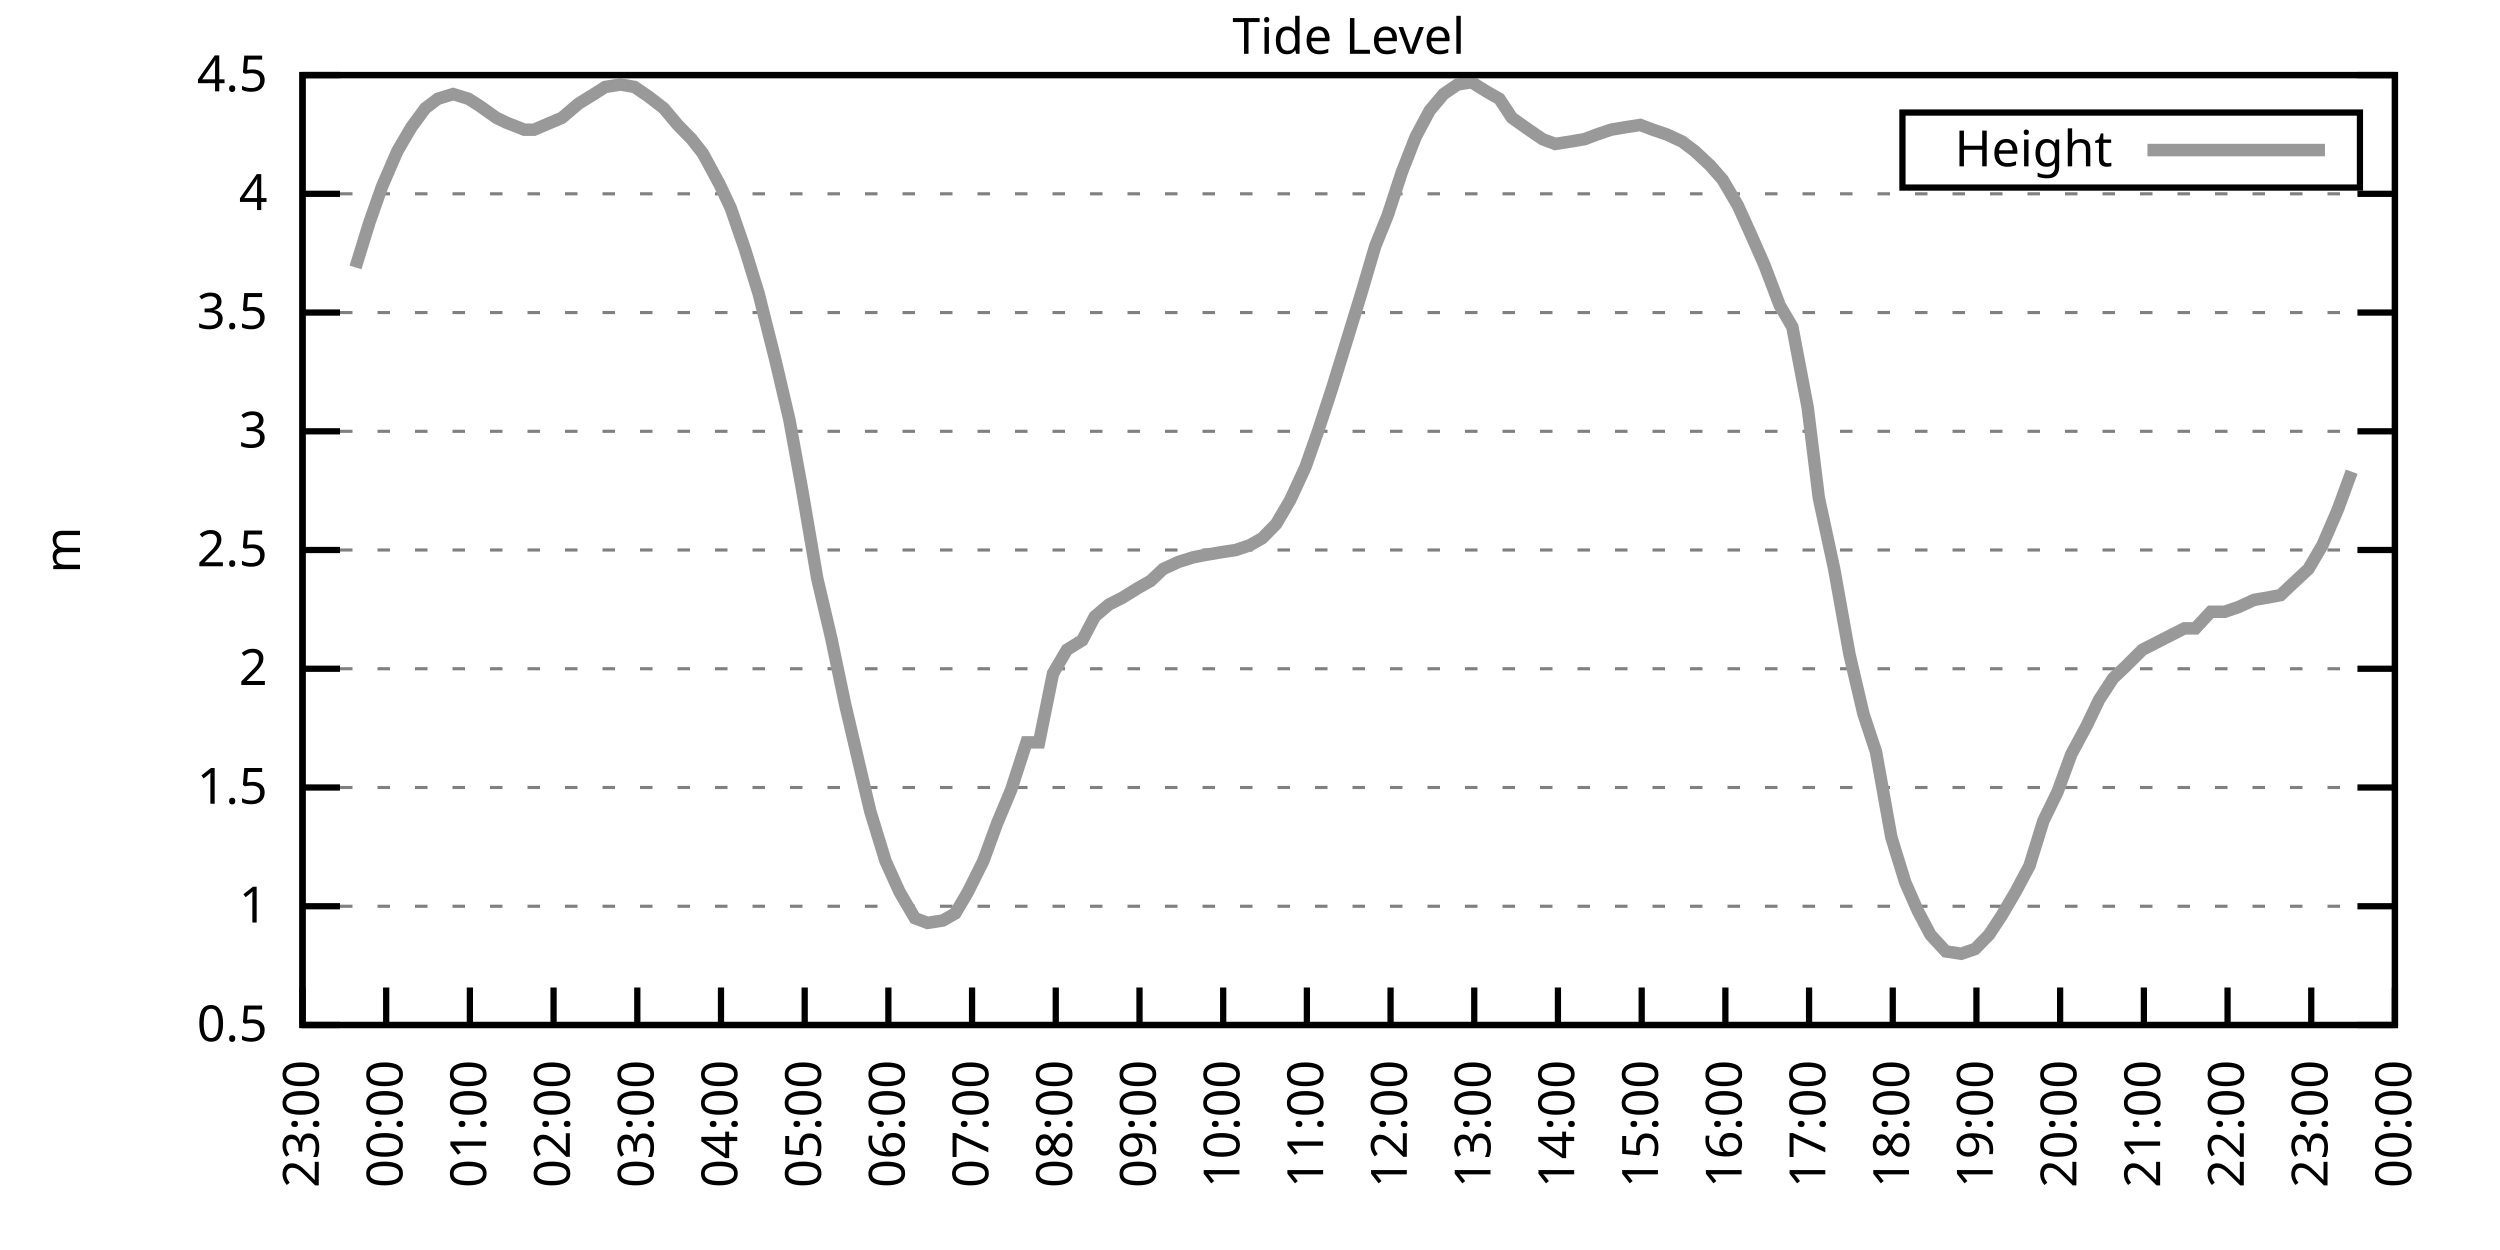
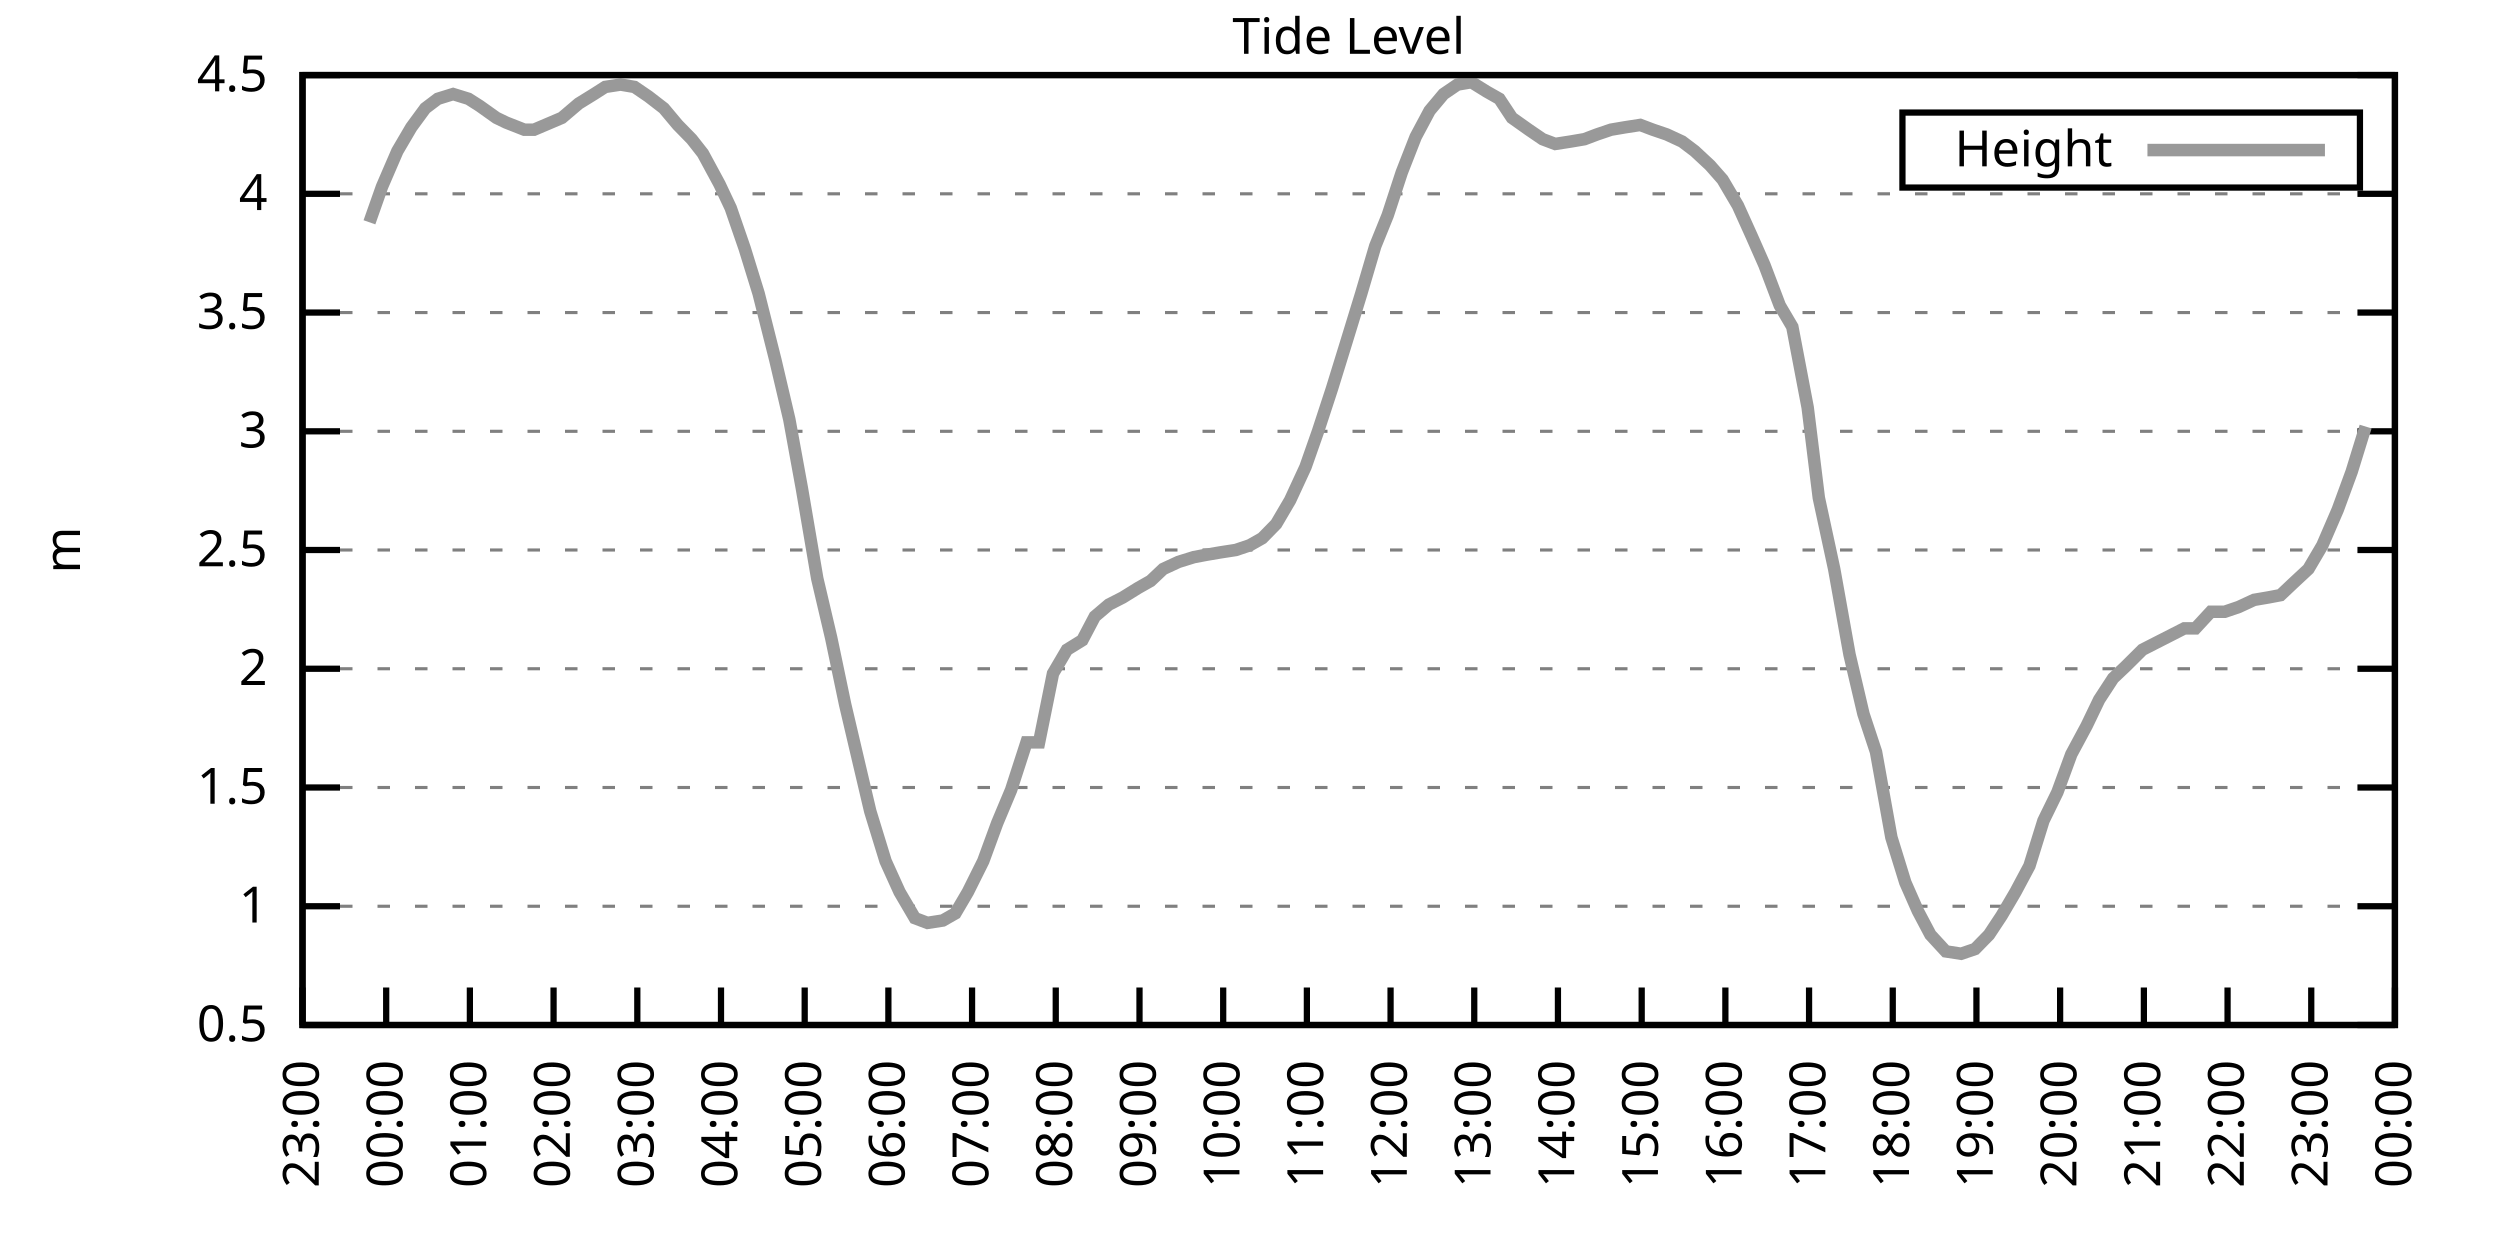
<svg xmlns="http://www.w3.org/2000/svg" xmlns:xlink="http://www.w3.org/1999/xlink" width="400" height="200" viewBox="0 0 400 200">
  <g id="gnuplot_canvas">
    <rect x="0" y="0" width="400" height="200" fill="none" />
    <defs>
      <circle id="gpDot" r="0.5" stroke-width="0.5" stroke="currentColor" />
      <path id="gpPt0" stroke-width="0.333" stroke="currentColor" d="M-1,0 h2 M0,-1 v2" />
      <path id="gpPt1" stroke-width="0.333" stroke="currentColor" d="M-1,-1 L1,1 M1,-1 L-1,1" />
      <path id="gpPt2" stroke-width="0.333" stroke="currentColor" d="M-1,0 L1,0 M0,-1 L0,1 M-1,-1 L1,1 M-1,1 L1,-1" />
      <rect id="gpPt3" stroke-width="0.333" stroke="currentColor" x="-1" y="-1" width="2" height="2" />
      <rect id="gpPt4" stroke-width="0.333" stroke="currentColor" fill="currentColor" x="-1" y="-1" width="2" height="2" />
      <circle id="gpPt5" stroke-width="0.333" stroke="currentColor" cx="0" cy="0" r="1" />
      <use xlink:href="#gpPt5" id="gpPt6" fill="currentColor" stroke="none" />
      <path id="gpPt7" stroke-width="0.333" stroke="currentColor" d="M0,-1.33 L-1.33,0.67 L1.33,0.67 z" />
      <use xlink:href="#gpPt7" id="gpPt8" fill="currentColor" stroke="none" />
      <use xlink:href="#gpPt7" id="gpPt9" stroke="currentColor" transform="rotate(180)" />
      <use xlink:href="#gpPt9" id="gpPt10" fill="currentColor" stroke="none" />
      <use xlink:href="#gpPt3" id="gpPt11" stroke="currentColor" transform="rotate(45)" />
      <use xlink:href="#gpPt11" id="gpPt12" fill="currentColor" stroke="none" />
      <path id="gpPt13" stroke-width="0.333" stroke="currentColor" d="M0,1.330 L1.265,0.411 L0.782,-1.067 L-0.782,-1.076 L-1.265,0.411 z" />
      <use xlink:href="#gpPt13" id="gpPt14" fill="currentColor" stroke="none" />
      <filter id="textbox" filterUnits="objectBoundingBox" x="0" y="0" height="1" width="1">
        <feFlood flood-color="white" flood-opacity="1" result="bgnd" />
        <feComposite in="SourceGraphic" in2="bgnd" operator="atop" />
      </filter>
      <filter id="greybox" filterUnits="objectBoundingBox" x="0" y="0" height="1" width="1">
        <feFlood flood-color="lightgrey" flood-opacity="1" result="grey" />
        <feComposite in="SourceGraphic" in2="grey" operator="atop" />
      </filter>
    </defs>
    <g fill="none" color="white" stroke="currentColor" stroke-width="1.00" stroke-linecap="butt" stroke-linejoin="miter">
</g>
    <g fill="none" color="black" stroke="currentColor" stroke-width="1.00" stroke-linecap="butt" stroke-linejoin="miter">
      <g stroke="none" shape-rendering="crispEdges">
        <polygon fill="rgb(255, 255, 255)" points="48.40,164.00 383.18,164.00 383.18,12.02 48.40,12.02 " />
      </g>
    </g>
    <g fill="none" color="black" stroke="currentColor" stroke-width="1.00" stroke-linecap="butt" stroke-linejoin="miter">
</g>
    <g fill="none" color="black" stroke="black" stroke-width="0.50" stroke-linecap="butt" stroke-linejoin="miter">
</g>
    <g fill="none" color="gray" stroke="currentColor" stroke-width="0.50" stroke-linecap="butt" stroke-linejoin="miter">
      <path stroke="gray" stroke-dasharray="2,4" class="gridline" d="M48.40,164.00 L383.19,164.00  " />
    </g>
    <g fill="none" color="gray" stroke="gray" stroke-width="1.00" stroke-linecap="butt" stroke-linejoin="miter">
</g>
    <g fill="none" color="black" stroke="currentColor" stroke-width="1.00" stroke-linecap="butt" stroke-linejoin="miter">
      <path stroke="black" d="M48.40,164.00 L54.40,164.00 M383.19,164.00 L377.19,164.00  " />
      <g transform="translate(42.80,166.60)" stroke="none" fill="black" font-family="Sans" font-size="8.00" text-anchor="end">
        <text>
          <tspan font-family="Sans"> 0.5</tspan>
        </text>
      </g>
    </g>
    <g fill="none" color="black" stroke="currentColor" stroke-width="1.00" stroke-linecap="butt" stroke-linejoin="miter">
</g>
    <g fill="none" color="black" stroke="black" stroke-width="0.50" stroke-linecap="butt" stroke-linejoin="miter">
</g>
    <g fill="none" color="gray" stroke="currentColor" stroke-width="0.50" stroke-linecap="butt" stroke-linejoin="miter">
      <path stroke="gray" stroke-dasharray="2,4" class="gridline" d="M48.40,145.00 L383.19,145.00  " />
    </g>
    <g fill="none" color="gray" stroke="gray" stroke-width="1.00" stroke-linecap="butt" stroke-linejoin="miter">
</g>
    <g fill="none" color="black" stroke="currentColor" stroke-width="1.00" stroke-linecap="butt" stroke-linejoin="miter">
      <path stroke="black" d="M48.40,145.00 L54.40,145.00 M383.19,145.00 L377.19,145.00  " />
      <g transform="translate(42.80,147.60)" stroke="none" fill="black" font-family="Sans" font-size="8.00" text-anchor="end">
        <text>
          <tspan font-family="Sans"> 1</tspan>
        </text>
      </g>
    </g>
    <g fill="none" color="black" stroke="currentColor" stroke-width="1.00" stroke-linecap="butt" stroke-linejoin="miter">
</g>
    <g fill="none" color="black" stroke="black" stroke-width="0.50" stroke-linecap="butt" stroke-linejoin="miter">
</g>
    <g fill="none" color="gray" stroke="currentColor" stroke-width="0.50" stroke-linecap="butt" stroke-linejoin="miter">
      <path stroke="gray" stroke-dasharray="2,4" class="gridline" d="M48.40,126.00 L383.19,126.00  " />
    </g>
    <g fill="none" color="gray" stroke="gray" stroke-width="1.00" stroke-linecap="butt" stroke-linejoin="miter">
</g>
    <g fill="none" color="black" stroke="currentColor" stroke-width="1.00" stroke-linecap="butt" stroke-linejoin="miter">
      <path stroke="black" d="M48.40,126.00 L54.40,126.00 M383.19,126.00 L377.19,126.00  " />
      <g transform="translate(42.80,128.60)" stroke="none" fill="black" font-family="Sans" font-size="8.00" text-anchor="end">
        <text>
          <tspan font-family="Sans"> 1.5</tspan>
        </text>
      </g>
    </g>
    <g fill="none" color="black" stroke="currentColor" stroke-width="1.00" stroke-linecap="butt" stroke-linejoin="miter">
</g>
    <g fill="none" color="black" stroke="black" stroke-width="0.50" stroke-linecap="butt" stroke-linejoin="miter">
</g>
    <g fill="none" color="gray" stroke="currentColor" stroke-width="0.50" stroke-linecap="butt" stroke-linejoin="miter">
      <path stroke="gray" stroke-dasharray="2,4" class="gridline" d="M48.40,107.00 L383.19,107.00  " />
    </g>
    <g fill="none" color="gray" stroke="gray" stroke-width="1.00" stroke-linecap="butt" stroke-linejoin="miter">
</g>
    <g fill="none" color="black" stroke="currentColor" stroke-width="1.00" stroke-linecap="butt" stroke-linejoin="miter">
      <path stroke="black" d="M48.40,107.00 L54.40,107.00 M383.19,107.00 L377.19,107.00  " />
      <g transform="translate(42.80,109.60)" stroke="none" fill="black" font-family="Sans" font-size="8.00" text-anchor="end">
        <text>
          <tspan font-family="Sans"> 2</tspan>
        </text>
      </g>
    </g>
    <g fill="none" color="black" stroke="currentColor" stroke-width="1.00" stroke-linecap="butt" stroke-linejoin="miter">
</g>
    <g fill="none" color="black" stroke="black" stroke-width="0.50" stroke-linecap="butt" stroke-linejoin="miter">
</g>
    <g fill="none" color="gray" stroke="currentColor" stroke-width="0.50" stroke-linecap="butt" stroke-linejoin="miter">
      <path stroke="gray" stroke-dasharray="2,4" class="gridline" d="M48.40,88.00 L383.19,88.00  " />
    </g>
    <g fill="none" color="gray" stroke="gray" stroke-width="1.00" stroke-linecap="butt" stroke-linejoin="miter">
</g>
    <g fill="none" color="black" stroke="currentColor" stroke-width="1.00" stroke-linecap="butt" stroke-linejoin="miter">
      <path stroke="black" d="M48.40,88.00 L54.40,88.00 M383.19,88.00 L377.19,88.00  " />
      <g transform="translate(42.80,90.60)" stroke="none" fill="black" font-family="Sans" font-size="8.00" text-anchor="end">
        <text>
          <tspan font-family="Sans"> 2.5</tspan>
        </text>
      </g>
    </g>
    <g fill="none" color="black" stroke="currentColor" stroke-width="1.00" stroke-linecap="butt" stroke-linejoin="miter">
</g>
    <g fill="none" color="black" stroke="black" stroke-width="0.50" stroke-linecap="butt" stroke-linejoin="miter">
</g>
    <g fill="none" color="gray" stroke="currentColor" stroke-width="0.50" stroke-linecap="butt" stroke-linejoin="miter">
      <path stroke="gray" stroke-dasharray="2,4" class="gridline" d="M48.40,69.01 L383.19,69.01  " />
    </g>
    <g fill="none" color="gray" stroke="gray" stroke-width="1.00" stroke-linecap="butt" stroke-linejoin="miter">
</g>
    <g fill="none" color="black" stroke="currentColor" stroke-width="1.00" stroke-linecap="butt" stroke-linejoin="miter">
      <path stroke="black" d="M48.40,69.01 L54.40,69.01 M383.19,69.01 L377.19,69.01  " />
      <g transform="translate(42.80,71.61)" stroke="none" fill="black" font-family="Sans" font-size="8.00" text-anchor="end">
        <text>
          <tspan font-family="Sans"> 3</tspan>
        </text>
      </g>
    </g>
    <g fill="none" color="black" stroke="currentColor" stroke-width="1.00" stroke-linecap="butt" stroke-linejoin="miter">
</g>
    <g fill="none" color="black" stroke="black" stroke-width="0.50" stroke-linecap="butt" stroke-linejoin="miter">
</g>
    <g fill="none" color="gray" stroke="currentColor" stroke-width="0.50" stroke-linecap="butt" stroke-linejoin="miter">
      <path stroke="gray" stroke-dasharray="2,4" class="gridline" d="M48.40,50.01 L383.19,50.01  " />
    </g>
    <g fill="none" color="gray" stroke="gray" stroke-width="1.00" stroke-linecap="butt" stroke-linejoin="miter">
</g>
    <g fill="none" color="black" stroke="currentColor" stroke-width="1.00" stroke-linecap="butt" stroke-linejoin="miter">
      <path stroke="black" d="M48.40,50.01 L54.40,50.01 M383.19,50.01 L377.19,50.01  " />
      <g transform="translate(42.80,52.61)" stroke="none" fill="black" font-family="Sans" font-size="8.00" text-anchor="end">
        <text>
          <tspan font-family="Sans"> 3.5</tspan>
        </text>
      </g>
    </g>
    <g fill="none" color="black" stroke="currentColor" stroke-width="1.00" stroke-linecap="butt" stroke-linejoin="miter">
</g>
    <g fill="none" color="black" stroke="black" stroke-width="0.50" stroke-linecap="butt" stroke-linejoin="miter">
</g>
    <g fill="none" color="gray" stroke="currentColor" stroke-width="0.50" stroke-linecap="butt" stroke-linejoin="miter">
      <path stroke="gray" stroke-dasharray="2,4" class="gridline" d="M48.40,31.01 L383.19,31.01  " />
    </g>
    <g fill="none" color="gray" stroke="gray" stroke-width="1.00" stroke-linecap="butt" stroke-linejoin="miter">
</g>
    <g fill="none" color="black" stroke="currentColor" stroke-width="1.00" stroke-linecap="butt" stroke-linejoin="miter">
      <path stroke="black" d="M48.40,31.01 L54.40,31.01 M383.19,31.01 L377.19,31.01  " />
      <g transform="translate(42.80,33.61)" stroke="none" fill="black" font-family="Sans" font-size="8.00" text-anchor="end">
        <text>
          <tspan font-family="Sans"> 4</tspan>
        </text>
      </g>
    </g>
    <g fill="none" color="black" stroke="currentColor" stroke-width="1.00" stroke-linecap="butt" stroke-linejoin="miter">
</g>
    <g fill="none" color="black" stroke="black" stroke-width="0.50" stroke-linecap="butt" stroke-linejoin="miter">
</g>
    <g fill="none" color="gray" stroke="currentColor" stroke-width="0.50" stroke-linecap="butt" stroke-linejoin="miter">
      <path stroke="gray" stroke-dasharray="2,4" class="gridline" d="M48.40,12.01 L383.19,12.01  " />
    </g>
    <g fill="none" color="gray" stroke="gray" stroke-width="1.00" stroke-linecap="butt" stroke-linejoin="miter">
</g>
    <g fill="none" color="black" stroke="currentColor" stroke-width="1.00" stroke-linecap="butt" stroke-linejoin="miter">
      <path stroke="black" d="M48.40,12.01 L54.40,12.01 M383.19,12.01 L377.19,12.01  " />
      <g transform="translate(42.80,14.61)" stroke="none" fill="black" font-family="Sans" font-size="8.00" text-anchor="end">
        <text>
          <tspan font-family="Sans"> 4.5</tspan>
        </text>
      </g>
    </g>
    <g fill="none" color="black" stroke="currentColor" stroke-width="1.00" stroke-linecap="butt" stroke-linejoin="miter">
      <path stroke="black" d="M48.40,164.00 L48.40,158.00  " />
      <g transform="translate(51.00,169.60) rotate(270.00)" stroke="none" fill="black" font-family="Sans" font-size="8.00" text-anchor="end">
        <text>
          <tspan font-family="Sans">23:00</tspan>
        </text>
      </g>
    </g>
    <g fill="none" color="black" stroke="currentColor" stroke-width="1.00" stroke-linecap="butt" stroke-linejoin="miter">
      <path stroke="black" d="M61.79,164.00 L61.79,158.00  " />
      <g transform="translate(64.39,169.60) rotate(270.00)" stroke="none" fill="black" font-family="Sans" font-size="8.00" text-anchor="end">
        <text>
          <tspan font-family="Sans">00:00</tspan>
        </text>
      </g>
    </g>
    <g fill="none" color="black" stroke="currentColor" stroke-width="1.00" stroke-linecap="butt" stroke-linejoin="miter">
      <path stroke="black" d="M75.18,164.00 L75.18,158.00  " />
      <g transform="translate(77.78,169.60) rotate(270.00)" stroke="none" fill="black" font-family="Sans" font-size="8.00" text-anchor="end">
        <text>
          <tspan font-family="Sans">01:00</tspan>
        </text>
      </g>
    </g>
    <g fill="none" color="black" stroke="currentColor" stroke-width="1.00" stroke-linecap="butt" stroke-linejoin="miter">
      <path stroke="black" d="M88.57,164.00 L88.57,158.00  " />
      <g transform="translate(91.17,169.60) rotate(270.00)" stroke="none" fill="black" font-family="Sans" font-size="8.00" text-anchor="end">
        <text>
          <tspan font-family="Sans">02:00</tspan>
        </text>
      </g>
    </g>
    <g fill="none" color="black" stroke="currentColor" stroke-width="1.00" stroke-linecap="butt" stroke-linejoin="miter">
      <path stroke="black" d="M101.97,164.00 L101.97,158.00  " />
      <g transform="translate(104.57,169.60) rotate(270.00)" stroke="none" fill="black" font-family="Sans" font-size="8.00" text-anchor="end">
        <text>
          <tspan font-family="Sans">03:00</tspan>
        </text>
      </g>
    </g>
    <g fill="none" color="black" stroke="currentColor" stroke-width="1.00" stroke-linecap="butt" stroke-linejoin="miter">
      <path stroke="black" d="M115.36,164.00 L115.36,158.00  " />
      <g transform="translate(117.96,169.60) rotate(270.00)" stroke="none" fill="black" font-family="Sans" font-size="8.00" text-anchor="end">
        <text>
          <tspan font-family="Sans">04:00</tspan>
        </text>
      </g>
    </g>
    <g fill="none" color="black" stroke="currentColor" stroke-width="1.00" stroke-linecap="butt" stroke-linejoin="miter">
      <path stroke="black" d="M128.75,164.00 L128.75,158.00  " />
      <g transform="translate(131.35,169.60) rotate(270.00)" stroke="none" fill="black" font-family="Sans" font-size="8.00" text-anchor="end">
        <text>
          <tspan font-family="Sans">05:00</tspan>
        </text>
      </g>
    </g>
    <g fill="none" color="black" stroke="currentColor" stroke-width="1.00" stroke-linecap="butt" stroke-linejoin="miter">
      <path stroke="black" d="M142.14,164.00 L142.14,158.00  " />
      <g transform="translate(144.74,169.60) rotate(270.00)" stroke="none" fill="black" font-family="Sans" font-size="8.00" text-anchor="end">
        <text>
          <tspan font-family="Sans">06:00</tspan>
        </text>
      </g>
    </g>
    <g fill="none" color="black" stroke="currentColor" stroke-width="1.00" stroke-linecap="butt" stroke-linejoin="miter">
      <path stroke="black" d="M155.53,164.00 L155.53,158.00  " />
      <g transform="translate(158.13,169.60) rotate(270.00)" stroke="none" fill="black" font-family="Sans" font-size="8.00" text-anchor="end">
        <text>
          <tspan font-family="Sans">07:00</tspan>
        </text>
      </g>
    </g>
    <g fill="none" color="black" stroke="currentColor" stroke-width="1.00" stroke-linecap="butt" stroke-linejoin="miter">
      <path stroke="black" d="M168.92,164.00 L168.92,158.00  " />
      <g transform="translate(171.52,169.60) rotate(270.00)" stroke="none" fill="black" font-family="Sans" font-size="8.00" text-anchor="end">
        <text>
          <tspan font-family="Sans">08:00</tspan>
        </text>
      </g>
    </g>
    <g fill="none" color="black" stroke="currentColor" stroke-width="1.00" stroke-linecap="butt" stroke-linejoin="miter">
      <path stroke="black" d="M182.32,164.00 L182.32,158.00  " />
      <g transform="translate(184.92,169.60) rotate(270.00)" stroke="none" fill="black" font-family="Sans" font-size="8.00" text-anchor="end">
        <text>
          <tspan font-family="Sans">09:00</tspan>
        </text>
      </g>
    </g>
    <g fill="none" color="black" stroke="currentColor" stroke-width="1.00" stroke-linecap="butt" stroke-linejoin="miter">
      <path stroke="black" d="M195.71,164.00 L195.71,158.00  " />
      <g transform="translate(198.31,169.60) rotate(270.00)" stroke="none" fill="black" font-family="Sans" font-size="8.00" text-anchor="end">
        <text>
          <tspan font-family="Sans">10:00</tspan>
        </text>
      </g>
    </g>
    <g fill="none" color="black" stroke="currentColor" stroke-width="1.00" stroke-linecap="butt" stroke-linejoin="miter">
      <path stroke="black" d="M209.10,164.00 L209.10,158.00  " />
      <g transform="translate(211.70,169.60) rotate(270.00)" stroke="none" fill="black" font-family="Sans" font-size="8.00" text-anchor="end">
        <text>
          <tspan font-family="Sans">11:00</tspan>
        </text>
      </g>
    </g>
    <g fill="none" color="black" stroke="currentColor" stroke-width="1.00" stroke-linecap="butt" stroke-linejoin="miter">
      <path stroke="black" d="M222.49,164.00 L222.49,158.00  " />
      <g transform="translate(225.09,169.60) rotate(270.00)" stroke="none" fill="black" font-family="Sans" font-size="8.00" text-anchor="end">
        <text>
          <tspan font-family="Sans">12:00</tspan>
        </text>
      </g>
    </g>
    <g fill="none" color="black" stroke="currentColor" stroke-width="1.00" stroke-linecap="butt" stroke-linejoin="miter">
      <path stroke="black" d="M235.88,164.00 L235.88,158.00  " />
      <g transform="translate(238.48,169.60) rotate(270.00)" stroke="none" fill="black" font-family="Sans" font-size="8.00" text-anchor="end">
        <text>
          <tspan font-family="Sans">13:00</tspan>
        </text>
      </g>
    </g>
    <g fill="none" color="black" stroke="currentColor" stroke-width="1.00" stroke-linecap="butt" stroke-linejoin="miter">
      <path stroke="black" d="M249.27,164.00 L249.27,158.00  " />
      <g transform="translate(251.87,169.60) rotate(270.00)" stroke="none" fill="black" font-family="Sans" font-size="8.00" text-anchor="end">
        <text>
          <tspan font-family="Sans">14:00</tspan>
        </text>
      </g>
    </g>
    <g fill="none" color="black" stroke="currentColor" stroke-width="1.00" stroke-linecap="butt" stroke-linejoin="miter">
      <path stroke="black" d="M262.67,164.00 L262.67,158.00  " />
      <g transform="translate(265.27,169.60) rotate(270.00)" stroke="none" fill="black" font-family="Sans" font-size="8.00" text-anchor="end">
        <text>
          <tspan font-family="Sans">15:00</tspan>
        </text>
      </g>
    </g>
    <g fill="none" color="black" stroke="currentColor" stroke-width="1.00" stroke-linecap="butt" stroke-linejoin="miter">
      <path stroke="black" d="M276.06,164.00 L276.06,158.00  " />
      <g transform="translate(278.66,169.60) rotate(270.00)" stroke="none" fill="black" font-family="Sans" font-size="8.00" text-anchor="end">
        <text>
          <tspan font-family="Sans">16:00</tspan>
        </text>
      </g>
    </g>
    <g fill="none" color="black" stroke="currentColor" stroke-width="1.00" stroke-linecap="butt" stroke-linejoin="miter">
      <path stroke="black" d="M289.45,164.00 L289.45,158.00  " />
      <g transform="translate(292.05,169.60) rotate(270.00)" stroke="none" fill="black" font-family="Sans" font-size="8.00" text-anchor="end">
        <text>
          <tspan font-family="Sans">17:00</tspan>
        </text>
      </g>
    </g>
    <g fill="none" color="black" stroke="currentColor" stroke-width="1.00" stroke-linecap="butt" stroke-linejoin="miter">
      <path stroke="black" d="M302.84,164.00 L302.84,158.00  " />
      <g transform="translate(305.44,169.60) rotate(270.00)" stroke="none" fill="black" font-family="Sans" font-size="8.00" text-anchor="end">
        <text>
          <tspan font-family="Sans">18:00</tspan>
        </text>
      </g>
    </g>
    <g fill="none" color="black" stroke="currentColor" stroke-width="1.00" stroke-linecap="butt" stroke-linejoin="miter">
      <path stroke="black" d="M316.23,164.00 L316.23,158.00  " />
      <g transform="translate(318.83,169.60) rotate(270.00)" stroke="none" fill="black" font-family="Sans" font-size="8.00" text-anchor="end">
        <text>
          <tspan font-family="Sans">19:00</tspan>
        </text>
      </g>
    </g>
    <g fill="none" color="black" stroke="currentColor" stroke-width="1.00" stroke-linecap="butt" stroke-linejoin="miter">
      <path stroke="black" d="M329.62,164.00 L329.62,158.00  " />
      <g transform="translate(332.22,169.60) rotate(270.00)" stroke="none" fill="black" font-family="Sans" font-size="8.00" text-anchor="end">
        <text>
          <tspan font-family="Sans">20:00</tspan>
        </text>
      </g>
    </g>
    <g fill="none" color="black" stroke="currentColor" stroke-width="1.00" stroke-linecap="butt" stroke-linejoin="miter">
      <path stroke="black" d="M343.02,164.00 L343.02,158.00  " />
      <g transform="translate(345.62,169.60) rotate(270.00)" stroke="none" fill="black" font-family="Sans" font-size="8.00" text-anchor="end">
        <text>
          <tspan font-family="Sans">21:00</tspan>
        </text>
      </g>
    </g>
    <g fill="none" color="black" stroke="currentColor" stroke-width="1.00" stroke-linecap="butt" stroke-linejoin="miter">
      <path stroke="black" d="M356.41,164.00 L356.41,158.00  " />
      <g transform="translate(359.01,169.60) rotate(270.00)" stroke="none" fill="black" font-family="Sans" font-size="8.00" text-anchor="end">
        <text>
          <tspan font-family="Sans">22:00</tspan>
        </text>
      </g>
    </g>
    <g fill="none" color="black" stroke="currentColor" stroke-width="1.00" stroke-linecap="butt" stroke-linejoin="miter">
      <path stroke="black" d="M369.80,164.00 L369.80,158.00  " />
      <g transform="translate(372.40,169.60) rotate(270.00)" stroke="none" fill="black" font-family="Sans" font-size="8.00" text-anchor="end">
        <text>
          <tspan font-family="Sans">23:00</tspan>
        </text>
      </g>
    </g>
    <g fill="none" color="black" stroke="currentColor" stroke-width="1.00" stroke-linecap="butt" stroke-linejoin="miter">
      <path stroke="black" d="M383.19,164.00 L383.19,158.00  " />
      <g transform="translate(385.79,169.60) rotate(270.00)" stroke="none" fill="black" font-family="Sans" font-size="8.00" text-anchor="end">
        <text>
          <tspan font-family="Sans">00:00</tspan>
        </text>
      </g>
    </g>
    <g fill="none" color="black" stroke="currentColor" stroke-width="1.00" stroke-linecap="butt" stroke-linejoin="miter">
</g>
    <g fill="none" color="black" stroke="currentColor" stroke-width="1.00" stroke-linecap="butt" stroke-linejoin="miter">
      <path stroke="black" d="M48.40,12.01 L48.40,164.00 L383.19,164.00 L383.19,12.01 L48.40,12.01 Z  " />
    </g>
    <g fill="none" color="black" stroke="currentColor" stroke-width="1.00" stroke-linecap="butt" stroke-linejoin="miter">
</g>
    <g fill="none" color="black" stroke="currentColor" stroke-width="1.00" stroke-linecap="butt" stroke-linejoin="miter">
      <path stroke="black" d="M304.39,30.01 L304.39,18.01 L377.59,18.01 L377.59,30.01 L304.39,30.01 Z  " />
    </g>
    <g id="Tide_level_plot_1">
      <g fill="none" color="white" stroke="black" stroke-width="2.00" stroke-linecap="butt" stroke-linejoin="miter">
</g>
      <g fill="none" color="black" stroke="currentColor" stroke-width="2.00" stroke-linecap="butt" stroke-linejoin="miter">
        <g transform="translate(337.99,26.61)" stroke="none" fill="black" font-family="Sans" font-size="8.00" text-anchor="end">
          <text>
            <tspan font-family="Sans">Height</tspan>
          </text>
        </g>
      </g>
      <g fill="none" color="black" stroke="currentColor" stroke-width="2.00" stroke-linecap="butt" stroke-linejoin="miter">
-         <path stroke="rgb(153, 153, 153)" d="M343.59,24.01 L371.99,24.01 M56.88,42.79 L59.11,35.57 L61.12,29.87 L63.58,24.17 L65.81,20.37 L68.04,17.33   L70.05,15.81 L72.50,15.05 L74.96,15.81 L76.75,16.95 L79.42,18.85 L80.99,19.61 L83.89,20.75 L85.45,20.75   L88.13,19.61 L89.91,18.85 L92.59,16.57 L95.05,15.05 L96.83,13.91 L99.29,13.53 L101.52,13.91 L103.75,15.43   L106.21,17.33 L108.44,19.99 L110.67,22.27 L112.46,24.55 L115.13,29.49 L116.92,33.29 L119.15,39.75 L121.38,46.97   L124.06,57.61 L126.29,67.11 L128.30,78.13 L130.76,92.56 L132.99,102.06 L135.22,112.70 L137.45,122.20 L139.24,129.80   L141.69,137.78 L143.93,142.72 L146.38,146.90 L148.39,147.66 L150.85,147.28 L152.85,146.14 L154.86,142.72 L157.32,137.78   L159.55,131.70 L161.78,126.38 L164.24,118.78 L166.25,118.78 L168.48,107.76 L170.71,103.96 L173.17,102.44 L175.17,98.64   L177.41,96.74 L179.64,95.60 L182.09,94.08 L184.10,92.94 L186.11,91.04 L188.57,89.90 L191.02,89.14 L193.03,88.76   L195.26,88.38 L197.72,88.00 L199.95,87.25 L201.96,86.11 L204.19,83.83 L206.42,80.03 L208.88,74.71 L210.88,69.01   L213.12,62.17 L215.35,54.95 L217.80,46.97 L220.04,39.37 L222.04,34.43 L224.28,27.59 L226.51,21.89 L228.74,17.71   L230.97,15.05 L233.20,13.53 L235.44,13.15 L237.89,14.67 L239.90,15.81 L241.91,18.85 L244.59,20.75 L246.82,22.27   L248.83,23.03 L251.28,22.65 L253.51,22.27 L255.52,21.51 L257.76,20.75 L259.99,20.37 L262.44,19.99 L264.45,20.75   L266.68,21.51 L269.14,22.65 L271.15,24.17 L273.60,26.45 L275.61,28.73 L278.07,32.91 L280.30,37.85 L282.31,42.41   L284.76,48.87 L286.77,52.29 L289.23,65.21 L291.01,79.65 L293.47,91.04 L295.92,104.72 L298.15,114.22 L300.16,120.30   L302.62,133.98 L304.85,141.20 L306.86,145.76 L308.87,149.56 L311.32,152.22 L313.78,152.60 L316.01,151.84 L318.24,149.56   L320.25,146.52 L322.48,142.72 L324.71,138.54 L326.95,131.32 L329.18,126.76 L331.41,120.68 L333.86,116.12 L335.87,111.94   L338.10,108.52 L340.11,106.62 L342.79,103.96 L345.02,102.82 L347.26,101.68 L349.49,100.54 L351.27,100.54 L353.73,97.88   L355.96,97.88 L358.19,97.12 L360.65,95.98 L362.88,95.60 L364.89,95.22 L366.90,93.32 L369.35,91.04 L371.58,87.25   L374.04,81.55 L376.27,75.47  " />
+         <path stroke="rgb(153, 153, 153)" d="M343.59,24.01 L371.99,24.01 M59.11,35.57 L61.12,29.87 L63.58,24.17 L65.81,20.37 L68.04,17.33 L70.05,15.81   L72.50,15.05 L74.96,15.81 L76.75,16.95 L79.42,18.85 L80.99,19.61 L83.89,20.75 L85.45,20.75 L88.13,19.61   L89.91,18.85 L92.59,16.57 L95.05,15.05 L96.83,13.91 L99.29,13.53 L101.52,13.91 L103.75,15.43 L106.21,17.33   L108.44,19.99 L110.67,22.27 L112.46,24.55 L115.13,29.49 L116.92,33.29 L119.15,39.75 L121.38,46.97 L124.06,57.61   L126.29,67.11 L128.30,78.13 L130.76,92.56 L132.99,102.06 L135.22,112.70 L137.45,122.20 L139.24,129.80 L141.69,137.78   L143.93,142.72 L146.38,146.90 L148.39,147.66 L150.85,147.28 L152.85,146.14 L154.86,142.72 L157.32,137.78 L159.55,131.70   L161.78,126.38 L164.24,118.78 L166.25,118.78 L168.48,107.76 L170.71,103.96 L173.17,102.44 L175.17,98.64 L177.41,96.74   L179.64,95.60 L182.09,94.08 L184.10,92.94 L186.11,91.04 L188.57,89.90 L191.02,89.14 L193.03,88.76 L195.26,88.38   L197.72,88.00 L199.95,87.25 L201.96,86.11 L204.19,83.83 L206.42,80.03 L208.88,74.71 L210.88,69.01 L213.12,62.17   L215.35,54.95 L217.80,46.97 L220.04,39.37 L222.04,34.43 L224.28,27.59 L226.51,21.89 L228.74,17.71 L230.97,15.05   L233.20,13.53 L235.44,13.15 L237.89,14.67 L239.90,15.81 L241.91,18.85 L244.59,20.75 L246.82,22.27 L248.83,23.03   L251.28,22.65 L253.51,22.27 L255.52,21.51 L257.76,20.75 L259.99,20.37 L262.44,19.99 L264.45,20.75 L266.68,21.51   L269.14,22.65 L271.15,24.17 L273.60,26.45 L275.61,28.73 L278.07,32.91 L280.30,37.85 L282.31,42.41 L284.76,48.87   L286.77,52.29 L289.23,65.21 L291.01,79.65 L293.47,91.04 L295.92,104.72 L298.15,114.22 L300.16,120.30 L302.62,133.98   L304.85,141.20 L306.86,145.76 L308.87,149.56 L311.32,152.22 L313.78,152.60 L316.01,151.84 L318.24,149.56 L320.25,146.52   L322.48,142.72 L324.71,138.54 L326.95,131.32 L329.18,126.76 L331.41,120.68 L333.86,116.12 L335.87,111.94 L338.10,108.52   L340.11,106.62 L342.79,103.96 L345.02,102.82 L347.26,101.68 L349.49,100.54 L351.27,100.54 L353.73,97.88 L355.96,97.88   L358.19,97.12 L360.65,95.98 L362.88,95.60 L364.89,95.22 L366.90,93.32 L369.35,91.04 L371.58,87.25 L374.04,81.55   L376.27,75.47 L378.50,68.25  " />
      </g>
    </g>
    <g fill="none" color="black" stroke="currentColor" stroke-width="2.00" stroke-linecap="butt" stroke-linejoin="miter">
</g>
    <g fill="none" color="black" stroke="black" stroke-width="1.00" stroke-linecap="butt" stroke-linejoin="miter">
</g>
    <g fill="none" color="black" stroke="currentColor" stroke-width="1.00" stroke-linecap="butt" stroke-linejoin="miter">
      <path stroke="black" d="M48.40,12.01 L48.40,164.00 L383.19,164.00 L383.19,12.01 L48.40,12.01 Z  " />
      <g transform="translate(12.80,88.01) rotate(270.00)" stroke="none" fill="black" font-family="Sans" font-size="8.00" text-anchor="middle">
        <text>
          <tspan font-family="Sans">m</tspan>
        </text>
      </g>
    </g>
    <g fill="none" color="black" stroke="currentColor" stroke-width="1.00" stroke-linecap="butt" stroke-linejoin="miter">
</g>
    <g fill="none" color="black" stroke="currentColor" stroke-width="1.00" stroke-linecap="butt" stroke-linejoin="miter">
      <g transform="translate(215.79,8.61)" stroke="none" fill="black" font-family="Sans" font-size="8.00" text-anchor="middle">
        <text>
          <tspan font-family="Sans">Tide Level</tspan>
        </text>
      </g>
    </g>
    <g fill="none" color="black" stroke="currentColor" stroke-width="1.00" stroke-linecap="butt" stroke-linejoin="miter">
</g>
  </g>
</svg>
